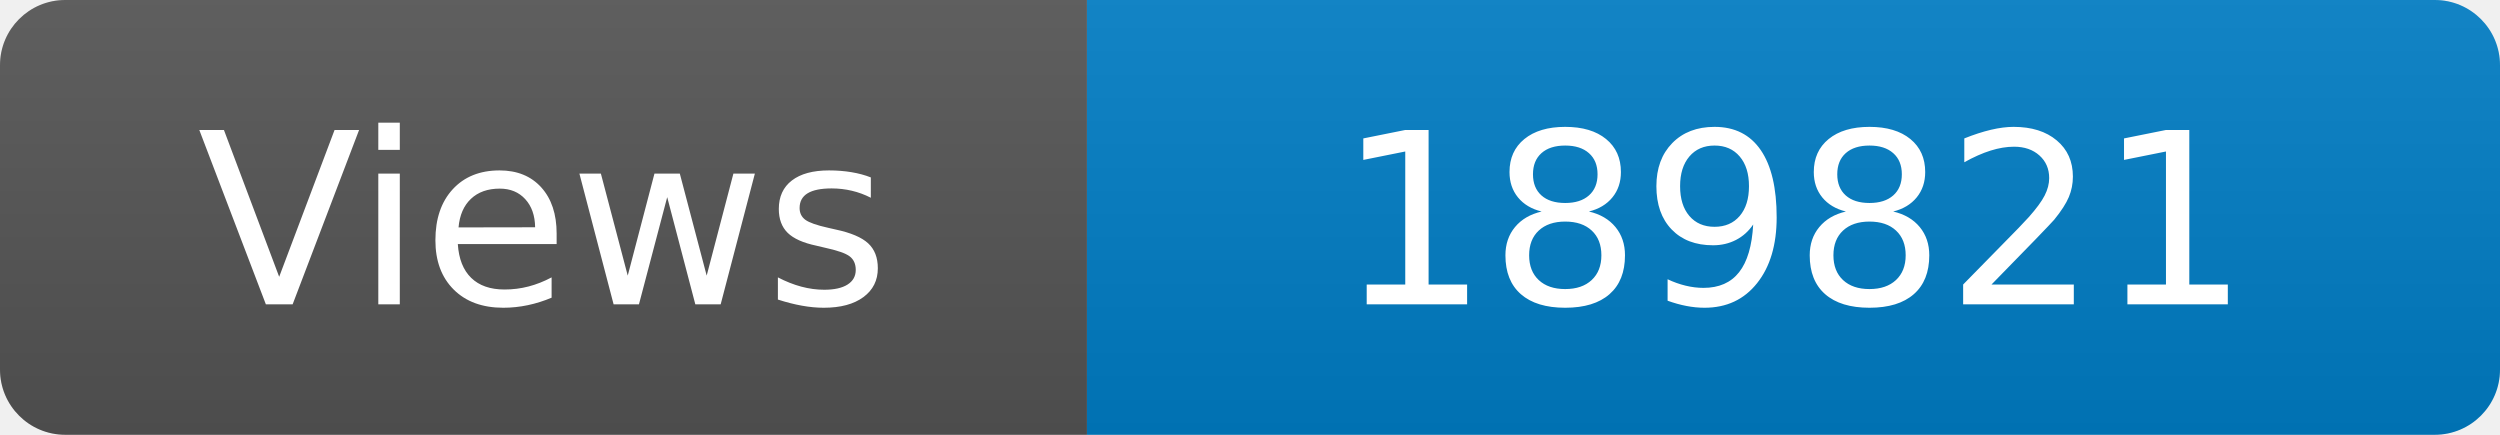
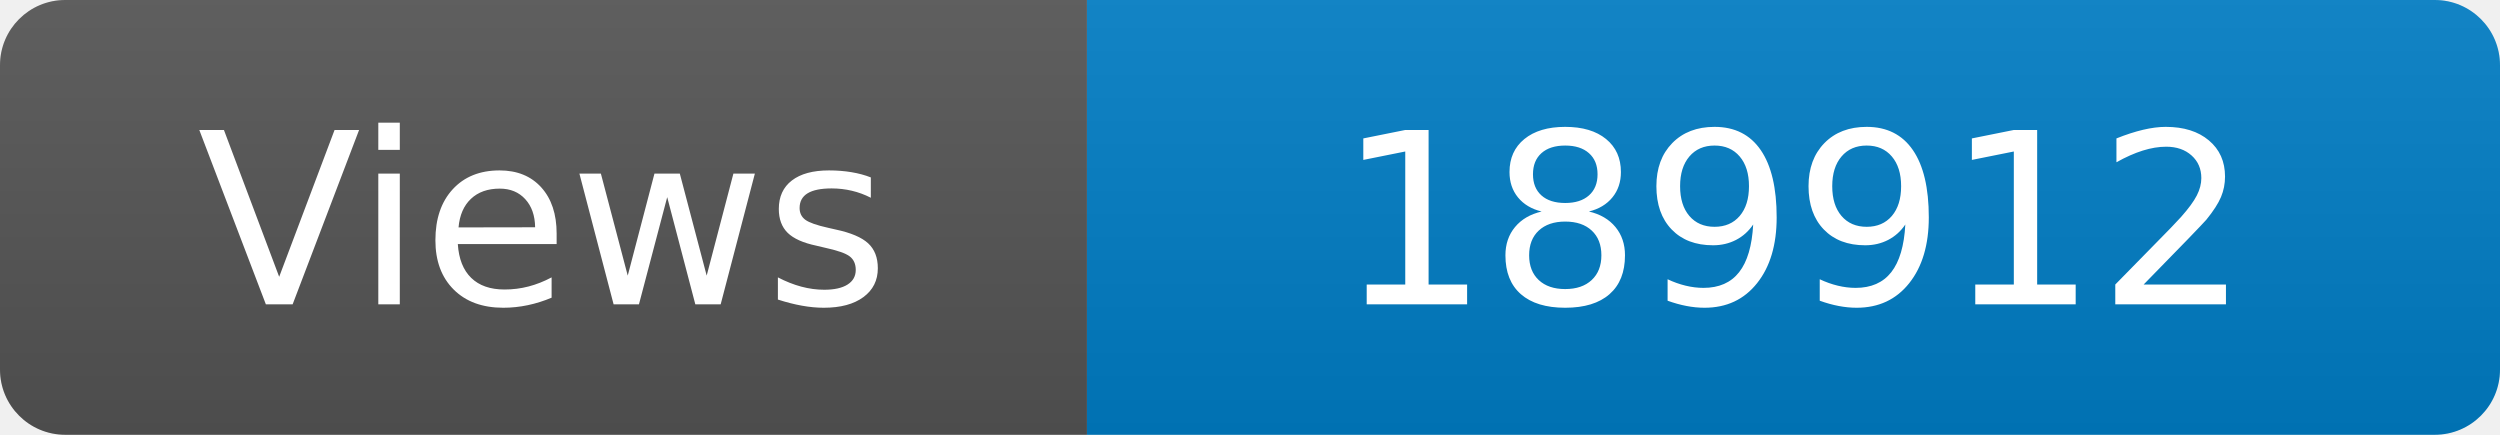
<svg xmlns="http://www.w3.org/2000/svg" width="115" height="20" role="img" aria-label="Maintained?: yes">
  <linearGradient id="s" x2="0" y2="100%">
    <stop offset="0" stop-color="#bbb" stop-opacity=".1" />
    <stop offset="1" stop-opacity=".1" />
  </linearGradient>
  <clipPath id="r">
    <rect width="115" height="20" rx="3" fill="#fff" />
  </clipPath>
  <g clip-path="url(#r)">
    <rect width="50" height="20" fill="#555" />
    <rect x="50" width="160" height="20" fill="#007ec6" />
    <rect width="115" height="20" fill="url(#s)" />
  </g>
  <g fill="#fff" text-anchor="middle" font-family="Verdana,Geneva,DejaVu Sans,sans-serif" font-size="110">
    <text x="250" y="140" transform="scale(.1)" fill="#fff">Views</text>
-     <text x="825" y="140" transform="scale(.1)" fill="#fff">189821</text>
+     <text x="825" y="140" transform="scale(.1)" fill="#fff">189912</text>
  </g>
</svg>
